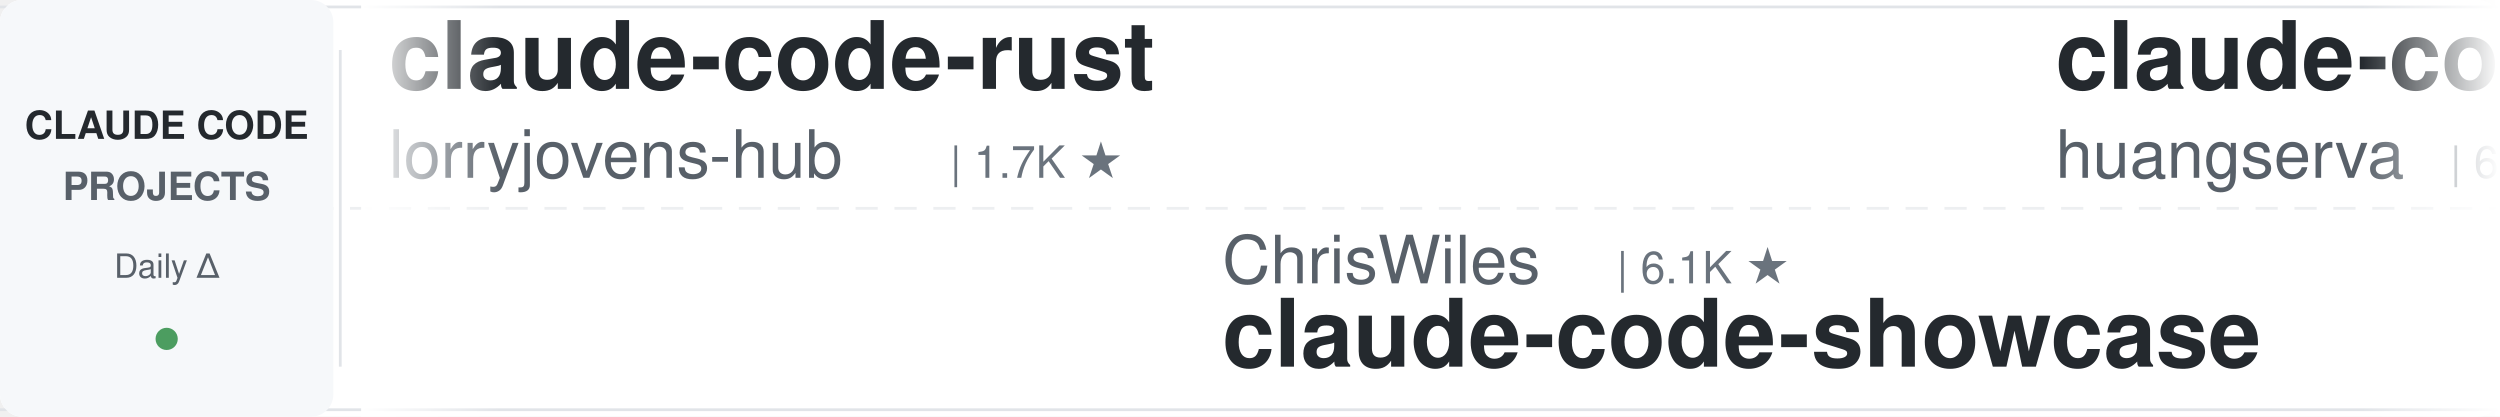
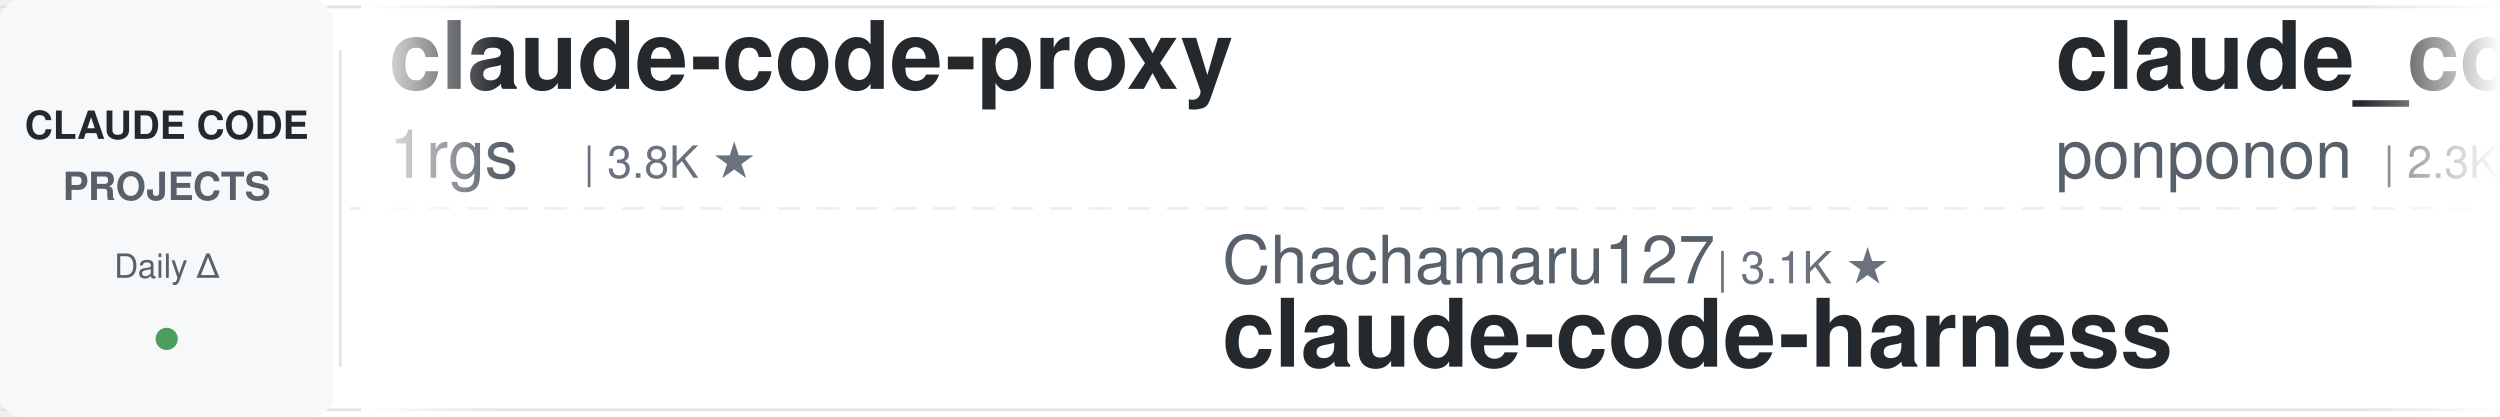
<svg xmlns="http://www.w3.org/2000/svg" width="900" height="150">
  <defs>
    <linearGradient id="leftFade" x1="0%" y1="0%" x2="100%" y2="0%">
      <stop offset="0%" style="stop-color:#ffffff;stop-opacity:1" />
      <stop offset="100%" style="stop-color:#ffffff;stop-opacity:0" />
    </linearGradient>
    <linearGradient id="rightFade" x1="0%" y1="0%" x2="100%" y2="0%">
      <stop offset="0%" style="stop-color:#ffffff;stop-opacity:0" />
      <stop offset="100%" style="stop-color:#ffffff;stop-opacity:1" />
    </linearGradient>
  </defs>
  <rect width="900" height="150" fill="#ffffff" rx="8" />
  <rect x="0" y="2" width="900" height="1" fill="#e1e4e8" />
  <rect x="0" y="147" width="900" height="1" fill="#e1e4e8" />
  <line x1="0" y1="75" x2="900" y2="75" stroke="#e1e4e8" stroke-width="1" stroke-dasharray="8 6" opacity="0.6" />
  <rect x="0" y="0" width="120" height="150" fill="#f6f8fa" rx="8" />
  <text x="60" y="50" font-family="-apple-system, BlinkMacSystemFont, 'Segoe UI', Helvetica, Arial, sans-serif" font-size="14" font-weight="600" fill="#24292e" text-anchor="middle">CLAUDE CODE</text>
  <text x="60" y="72" font-family="-apple-system, BlinkMacSystemFont, 'Segoe UI', Helvetica, Arial, sans-serif" font-size="14" font-weight="600" fill="#586069" text-anchor="middle">PROJECTS</text>
  <text x="60" y="100" font-family="-apple-system, BlinkMacSystemFont, 'Segoe UI', Helvetica, Arial, sans-serif" font-size="12" font-weight="500" fill="#586069" text-anchor="middle">Daily Δ</text>
  <circle cx="60" cy="122" r="4" fill="#22863a" opacity="0.8" />
  <rect x="122" y="18" width="1" height="114" fill="#e1e4e8" />
  <clipPath id="tickerClip">
    <rect x="130" y="0" width="770" height="150" />
  </clipPath>
  <g clip-path="url(#tickerClip)">
    <g id="tickerItems">
      <animateTransform attributeName="transform" attributeType="XML" type="translate" from="0 0" to="-3000 0" dur="54s" repeatCount="indefinite" />
      <g transform="translate(0, 0)">
-         <text x="140" y="32" font-family="-apple-system, BlinkMacSystemFont, 'Segoe UI', Helvetica, Arial, sans-serif" font-size="34" font-weight="600" fill="#24292e">claude-code-rust</text>
-         <text x="140" y="64" font-family="-apple-system, BlinkMacSystemFont, 'Segoe UI', Helvetica, Arial, sans-serif" font-size="24" font-weight="400" fill="#586069">lorryjovens-hub</text>
-         <text x="342" y="64" font-family="-apple-system, BlinkMacSystemFont, 'Segoe UI', Helvetica, Arial, sans-serif" font-size="16" font-weight="500" fill="#6a737d">| 1.7K ★</text>
+         <text x="140" y="32" font-family="-apple-system, BlinkMacSystemFont, 'Segoe UI', Helvetica, Arial, sans-serif" font-size="34" font-weight="600" fill="#24292e">claude-code-proxy</text>
+         <text x="140" y="64" font-family="-apple-system, BlinkMacSystemFont, 'Segoe UI', Helvetica, Arial, sans-serif" font-size="24" font-weight="400" fill="#586069">1rgs</text>
+         <text x="210" y="64" font-family="-apple-system, BlinkMacSystemFont, 'Segoe UI', Helvetica, Arial, sans-serif" font-size="16" font-weight="500" fill="#6a737d">| 3.8K ★</text>
      </g>
      <g transform="translate(300, 0)">
-         <text x="140" y="102" font-family="-apple-system, BlinkMacSystemFont, 'Segoe UI', Helvetica, Arial, sans-serif" font-size="24" font-weight="400" fill="#586069">ChrisWiles</text>
-         <text x="282" y="102" font-family="-apple-system, BlinkMacSystemFont, 'Segoe UI', Helvetica, Arial, sans-serif" font-size="16" font-weight="500" fill="#6a737d">| 6.1K ★</text>
-         <text x="140" y="132" font-family="-apple-system, BlinkMacSystemFont, 'Segoe UI', Helvetica, Arial, sans-serif" font-size="34" font-weight="600" fill="#24292e">claude-code-showcase</text>
+         <text x="140" y="102" font-family="-apple-system, BlinkMacSystemFont, 'Segoe UI', Helvetica, Arial, sans-serif" font-size="24" font-weight="400" fill="#586069">Chachamaru127</text>
+         <text x="318" y="102" font-family="-apple-system, BlinkMacSystemFont, 'Segoe UI', Helvetica, Arial, sans-serif" font-size="16" font-weight="500" fill="#6a737d">| 3.1K ★</text>
+         <text x="140" y="132" font-family="-apple-system, BlinkMacSystemFont, 'Segoe UI', Helvetica, Arial, sans-serif" font-size="34" font-weight="600" fill="#24292e">claude-code-harness</text>
      </g>
      <g transform="translate(600, 0)">
-         <text x="140" y="32" font-family="-apple-system, BlinkMacSystemFont, 'Segoe UI', Helvetica, Arial, sans-serif" font-size="34" font-weight="600" fill="#24292e">claude-code-cli</text>
-         <text x="140" y="64" font-family="-apple-system, BlinkMacSystemFont, 'Segoe UI', Helvetica, Arial, sans-serif" font-size="24" font-weight="400" fill="#586069">huangserva</text>
-         <text x="282" y="64" font-family="-apple-system, BlinkMacSystemFont, 'Segoe UI', Helvetica, Arial, sans-serif" font-size="16" font-weight="500" fill="#6a737d">| 630 ★</text>
+         <text x="140" y="32" font-family="-apple-system, BlinkMacSystemFont, 'Segoe UI', Helvetica, Arial, sans-serif" font-size="34" font-weight="600" fill="#24292e">claude_code_src</text>
+         <text x="140" y="64" font-family="-apple-system, BlinkMacSystemFont, 'Segoe UI', Helvetica, Arial, sans-serif" font-size="24" font-weight="400" fill="#586069">ponponon</text>
+         <text x="258" y="64" font-family="-apple-system, BlinkMacSystemFont, 'Segoe UI', Helvetica, Arial, sans-serif" font-size="16" font-weight="500" fill="#6a737d">| 2.3K ★</text>
      </g>
      <g transform="translate(900, 0)">
-         <text x="140" y="102" font-family="-apple-system, BlinkMacSystemFont, 'Segoe UI', Helvetica, Arial, sans-serif" font-size="24" font-weight="400" fill="#586069">AICoderTudou</text>
-         <text x="306" y="102" font-family="-apple-system, BlinkMacSystemFont, 'Segoe UI', Helvetica, Arial, sans-serif" font-size="16" font-weight="500" fill="#6a737d">| 494 ★</text>
-         <text x="140" y="132" font-family="-apple-system, BlinkMacSystemFont, 'Segoe UI', Helvetica, Arial, sans-serif" font-size="34" font-weight="600" fill="#24292e">claude-code-tudou</text>
+         <text x="140" y="102" font-family="-apple-system, BlinkMacSystemFont, 'Segoe UI', Helvetica, Arial, sans-serif" font-size="24" font-weight="400" fill="#586069">nicedreamzapp</text>
+         <text x="318" y="102" font-family="-apple-system, BlinkMacSystemFont, 'Segoe UI', Helvetica, Arial, sans-serif" font-size="16" font-weight="500" fill="#6a737d">| 3.3K ★</text>
+         <text x="140" y="132" font-family="-apple-system, BlinkMacSystemFont, 'Segoe UI', Helvetica, Arial, sans-serif" font-size="34" font-weight="600" fill="#24292e">claude-code-local</text>
      </g>
      <g transform="translate(1200, 0)">
-         <text x="140" y="32" font-family="-apple-system, BlinkMacSystemFont, 'Segoe UI', Helvetica, Arial, sans-serif" font-size="34" font-weight="600" fill="#24292e">everything-claude-code-z...</text>
-         <text x="140" y="64" font-family="-apple-system, BlinkMacSystemFont, 'Segoe UI', Helvetica, Arial, sans-serif" font-size="24" font-weight="400" fill="#586069">xu-xiang</text>
-         <text x="258" y="64" font-family="-apple-system, BlinkMacSystemFont, 'Segoe UI', Helvetica, Arial, sans-serif" font-size="16" font-weight="500" fill="#6a737d">| 2.0K ★</text>
+         <text x="140" y="32" font-family="-apple-system, BlinkMacSystemFont, 'Segoe UI', Helvetica, Arial, sans-serif" font-size="34" font-weight="600" fill="#24292e">claude-code-analysis</text>
+         <text x="140" y="64" font-family="-apple-system, BlinkMacSystemFont, 'Segoe UI', Helvetica, Arial, sans-serif" font-size="24" font-weight="400" fill="#586069">liuup</text>
+         <text x="222" y="64" font-family="-apple-system, BlinkMacSystemFont, 'Segoe UI', Helvetica, Arial, sans-serif" font-size="16" font-weight="500" fill="#6a737d">| 4.0K ★</text>
      </g>
      <g transform="translate(1500, 0)">
+         <text x="140" y="102" font-family="-apple-system, BlinkMacSystemFont, 'Segoe UI', Helvetica, Arial, sans-serif" font-size="24" font-weight="400" fill="#586069">ykdojo</text>
+         <text x="234" y="102" font-family="-apple-system, BlinkMacSystemFont, 'Segoe UI', Helvetica, Arial, sans-serif" font-size="16" font-weight="500" fill="#6a737d">| 10.2K ★</text>
+         <text x="140" y="132" font-family="-apple-system, BlinkMacSystemFont, 'Segoe UI', Helvetica, Arial, sans-serif" font-size="34" font-weight="600" fill="#24292e">claude-code-tips</text>
+       </g>
+       <g transform="translate(1800, 0)">
+         <text x="140" y="32" font-family="-apple-system, BlinkMacSystemFont, 'Segoe UI', Helvetica, Arial, sans-serif" font-size="34" font-weight="600" fill="#24292e">awesome-claude-code-tool...</text>
+         <text x="140" y="64" font-family="-apple-system, BlinkMacSystemFont, 'Segoe UI', Helvetica, Arial, sans-serif" font-size="24" font-weight="400" fill="#586069">rohitg00</text>
+         <text x="258" y="64" font-family="-apple-system, BlinkMacSystemFont, 'Segoe UI', Helvetica, Arial, sans-serif" font-size="16" font-weight="500" fill="#6a737d">| 2.7K ★</text>
+       </g>
+       <g transform="translate(2100, 0)">
+         <text x="140" y="102" font-family="-apple-system, BlinkMacSystemFont, 'Segoe UI', Helvetica, Arial, sans-serif" font-size="24" font-weight="400" fill="#586069">Windy3f3f3f3f</text>
+         <text x="318" y="102" font-family="-apple-system, BlinkMacSystemFont, 'Segoe UI', Helvetica, Arial, sans-serif" font-size="16" font-weight="500" fill="#6a737d">| 2.7K ★</text>
+         <text x="140" y="132" font-family="-apple-system, BlinkMacSystemFont, 'Segoe UI', Helvetica, Arial, sans-serif" font-size="34" font-weight="600" fill="#24292e">claude-code-from-scratch</text>
+       </g>
+       <g transform="translate(2400, 0)">
+         <text x="140" y="32" font-family="-apple-system, BlinkMacSystemFont, 'Segoe UI', Helvetica, Arial, sans-serif" font-size="34" font-weight="600" fill="#24292e">oh-my-claudecode</text>
+         <text x="140" y="64" font-family="-apple-system, BlinkMacSystemFont, 'Segoe UI', Helvetica, Arial, sans-serif" font-size="24" font-weight="400" fill="#586069">Yeachan-Heo</text>
+         <text x="294" y="64" font-family="-apple-system, BlinkMacSystemFont, 'Segoe UI', Helvetica, Arial, sans-serif" font-size="16" font-weight="500" fill="#6a737d">| 39.6K ★</text>
+       </g>
+       <g transform="translate(2700, 0)">
        <text x="140" y="102" font-family="-apple-system, BlinkMacSystemFont, 'Segoe UI', Helvetica, Arial, sans-serif" font-size="24" font-weight="400" fill="#586069">asgeirtj</text>
        <text x="258" y="102" font-family="-apple-system, BlinkMacSystemFont, 'Segoe UI', Helvetica, Arial, sans-serif" font-size="16" font-weight="500" fill="#6a737d">| 68.8K ★</text>
        <text x="140" y="132" font-family="-apple-system, BlinkMacSystemFont, 'Segoe UI', Helvetica, Arial, sans-serif" font-size="34" font-weight="600" fill="#24292e">system_prompts_leaks</text>
      </g>
-       <g transform="translate(1800, 0)">
-         <text x="140" y="32" font-family="-apple-system, BlinkMacSystemFont, 'Segoe UI', Helvetica, Arial, sans-serif" font-size="34" font-weight="600" fill="#24292e">everything-claude-code</text>
-         <text x="140" y="64" font-family="-apple-system, BlinkMacSystemFont, 'Segoe UI', Helvetica, Arial, sans-serif" font-size="24" font-weight="400" fill="#586069">WorldFlowAI</text>
-         <text x="294" y="64" font-family="-apple-system, BlinkMacSystemFont, 'Segoe UI', Helvetica, Arial, sans-serif" font-size="16" font-weight="500" fill="#6a737d">| 3.9K ★</text>
-       </g>
-       <g transform="translate(2100, 0)">
-         <text x="140" y="102" font-family="-apple-system, BlinkMacSystemFont, 'Segoe UI', Helvetica, Arial, sans-serif" font-size="24" font-weight="400" fill="#586069">Yeachan-Heo</text>
-         <text x="294" y="102" font-family="-apple-system, BlinkMacSystemFont, 'Segoe UI', Helvetica, Arial, sans-serif" font-size="16" font-weight="500" fill="#6a737d">| 39.6K ★</text>
-         <text x="140" y="132" font-family="-apple-system, BlinkMacSystemFont, 'Segoe UI', Helvetica, Arial, sans-serif" font-size="34" font-weight="600" fill="#24292e">oh-my-claudecode</text>
-       </g>
-       <g transform="translate(2400, 0)">
-         <text x="140" y="32" font-family="-apple-system, BlinkMacSystemFont, 'Segoe UI', Helvetica, Arial, sans-serif" font-size="34" font-weight="600" fill="#24292e">edmunds-claude-code</text>
-         <text x="140" y="64" font-family="-apple-system, BlinkMacSystemFont, 'Segoe UI', Helvetica, Arial, sans-serif" font-size="24" font-weight="400" fill="#586069">edmund-io</text>
-         <text x="270" y="64" font-family="-apple-system, BlinkMacSystemFont, 'Segoe UI', Helvetica, Arial, sans-serif" font-size="16" font-weight="500" fill="#6a737d">| 1.5K ★</text>
-       </g>
-       <g transform="translate(2700, 0)">
-         <text x="140" y="102" font-family="-apple-system, BlinkMacSystemFont, 'Segoe UI', Helvetica, Arial, sans-serif" font-size="24" font-weight="400" fill="#586069">musistudio</text>
-         <text x="282" y="102" font-family="-apple-system, BlinkMacSystemFont, 'Segoe UI', Helvetica, Arial, sans-serif" font-size="16" font-weight="500" fill="#6a737d">| 37.5K ★</text>
-         <text x="140" y="132" font-family="-apple-system, BlinkMacSystemFont, 'Segoe UI', Helvetica, Arial, sans-serif" font-size="34" font-weight="600" fill="#24292e">claude-code-router</text>
-       </g>
      <g transform="translate(3000, 0)">
-         <text x="140" y="32" font-family="-apple-system, BlinkMacSystemFont, 'Segoe UI', Helvetica, Arial, sans-serif" font-size="34" font-weight="600" fill="#24292e">claude-code-rust</text>
-         <text x="140" y="64" font-family="-apple-system, BlinkMacSystemFont, 'Segoe UI', Helvetica, Arial, sans-serif" font-size="24" font-weight="400" fill="#586069">lorryjovens-hub</text>
-         <text x="342" y="64" font-family="-apple-system, BlinkMacSystemFont, 'Segoe UI', Helvetica, Arial, sans-serif" font-size="16" font-weight="500" fill="#6a737d">| 1.7K ★</text>
+         <text x="140" y="32" font-family="-apple-system, BlinkMacSystemFont, 'Segoe UI', Helvetica, Arial, sans-serif" font-size="34" font-weight="600" fill="#24292e">claude-code-proxy</text>
+         <text x="140" y="64" font-family="-apple-system, BlinkMacSystemFont, 'Segoe UI', Helvetica, Arial, sans-serif" font-size="24" font-weight="400" fill="#586069">1rgs</text>
+         <text x="210" y="64" font-family="-apple-system, BlinkMacSystemFont, 'Segoe UI', Helvetica, Arial, sans-serif" font-size="16" font-weight="500" fill="#6a737d">| 3.8K ★</text>
      </g>
      <g transform="translate(3300, 0)">
-         <text x="140" y="102" font-family="-apple-system, BlinkMacSystemFont, 'Segoe UI', Helvetica, Arial, sans-serif" font-size="24" font-weight="400" fill="#586069">ChrisWiles</text>
-         <text x="282" y="102" font-family="-apple-system, BlinkMacSystemFont, 'Segoe UI', Helvetica, Arial, sans-serif" font-size="16" font-weight="500" fill="#6a737d">| 6.1K ★</text>
-         <text x="140" y="132" font-family="-apple-system, BlinkMacSystemFont, 'Segoe UI', Helvetica, Arial, sans-serif" font-size="34" font-weight="600" fill="#24292e">claude-code-showcase</text>
+         <text x="140" y="102" font-family="-apple-system, BlinkMacSystemFont, 'Segoe UI', Helvetica, Arial, sans-serif" font-size="24" font-weight="400" fill="#586069">Chachamaru127</text>
+         <text x="318" y="102" font-family="-apple-system, BlinkMacSystemFont, 'Segoe UI', Helvetica, Arial, sans-serif" font-size="16" font-weight="500" fill="#6a737d">| 3.1K ★</text>
+         <text x="140" y="132" font-family="-apple-system, BlinkMacSystemFont, 'Segoe UI', Helvetica, Arial, sans-serif" font-size="34" font-weight="600" fill="#24292e">claude-code-harness</text>
      </g>
      <g transform="translate(3600, 0)">
-         <text x="140" y="32" font-family="-apple-system, BlinkMacSystemFont, 'Segoe UI', Helvetica, Arial, sans-serif" font-size="34" font-weight="600" fill="#24292e">claude-code-cli</text>
-         <text x="140" y="64" font-family="-apple-system, BlinkMacSystemFont, 'Segoe UI', Helvetica, Arial, sans-serif" font-size="24" font-weight="400" fill="#586069">huangserva</text>
-         <text x="282" y="64" font-family="-apple-system, BlinkMacSystemFont, 'Segoe UI', Helvetica, Arial, sans-serif" font-size="16" font-weight="500" fill="#6a737d">| 630 ★</text>
+         <text x="140" y="32" font-family="-apple-system, BlinkMacSystemFont, 'Segoe UI', Helvetica, Arial, sans-serif" font-size="34" font-weight="600" fill="#24292e">claude_code_src</text>
+         <text x="140" y="64" font-family="-apple-system, BlinkMacSystemFont, 'Segoe UI', Helvetica, Arial, sans-serif" font-size="24" font-weight="400" fill="#586069">ponponon</text>
+         <text x="258" y="64" font-family="-apple-system, BlinkMacSystemFont, 'Segoe UI', Helvetica, Arial, sans-serif" font-size="16" font-weight="500" fill="#6a737d">| 2.3K ★</text>
      </g>
      <g transform="translate(3900, 0)">
-         <text x="140" y="102" font-family="-apple-system, BlinkMacSystemFont, 'Segoe UI', Helvetica, Arial, sans-serif" font-size="24" font-weight="400" fill="#586069">AICoderTudou</text>
-         <text x="306" y="102" font-family="-apple-system, BlinkMacSystemFont, 'Segoe UI', Helvetica, Arial, sans-serif" font-size="16" font-weight="500" fill="#6a737d">| 494 ★</text>
-         <text x="140" y="132" font-family="-apple-system, BlinkMacSystemFont, 'Segoe UI', Helvetica, Arial, sans-serif" font-size="34" font-weight="600" fill="#24292e">claude-code-tudou</text>
+         <text x="140" y="102" font-family="-apple-system, BlinkMacSystemFont, 'Segoe UI', Helvetica, Arial, sans-serif" font-size="24" font-weight="400" fill="#586069">nicedreamzapp</text>
+         <text x="318" y="102" font-family="-apple-system, BlinkMacSystemFont, 'Segoe UI', Helvetica, Arial, sans-serif" font-size="16" font-weight="500" fill="#6a737d">| 3.3K ★</text>
+         <text x="140" y="132" font-family="-apple-system, BlinkMacSystemFont, 'Segoe UI', Helvetica, Arial, sans-serif" font-size="34" font-weight="600" fill="#24292e">claude-code-local</text>
      </g>
    </g>
  </g>
  <rect x="130" y="0" width="50" height="150" fill="url(#leftFade)" />
  <rect x="850" y="0" width="50" height="150" fill="url(#rightFade)" />
</svg>
